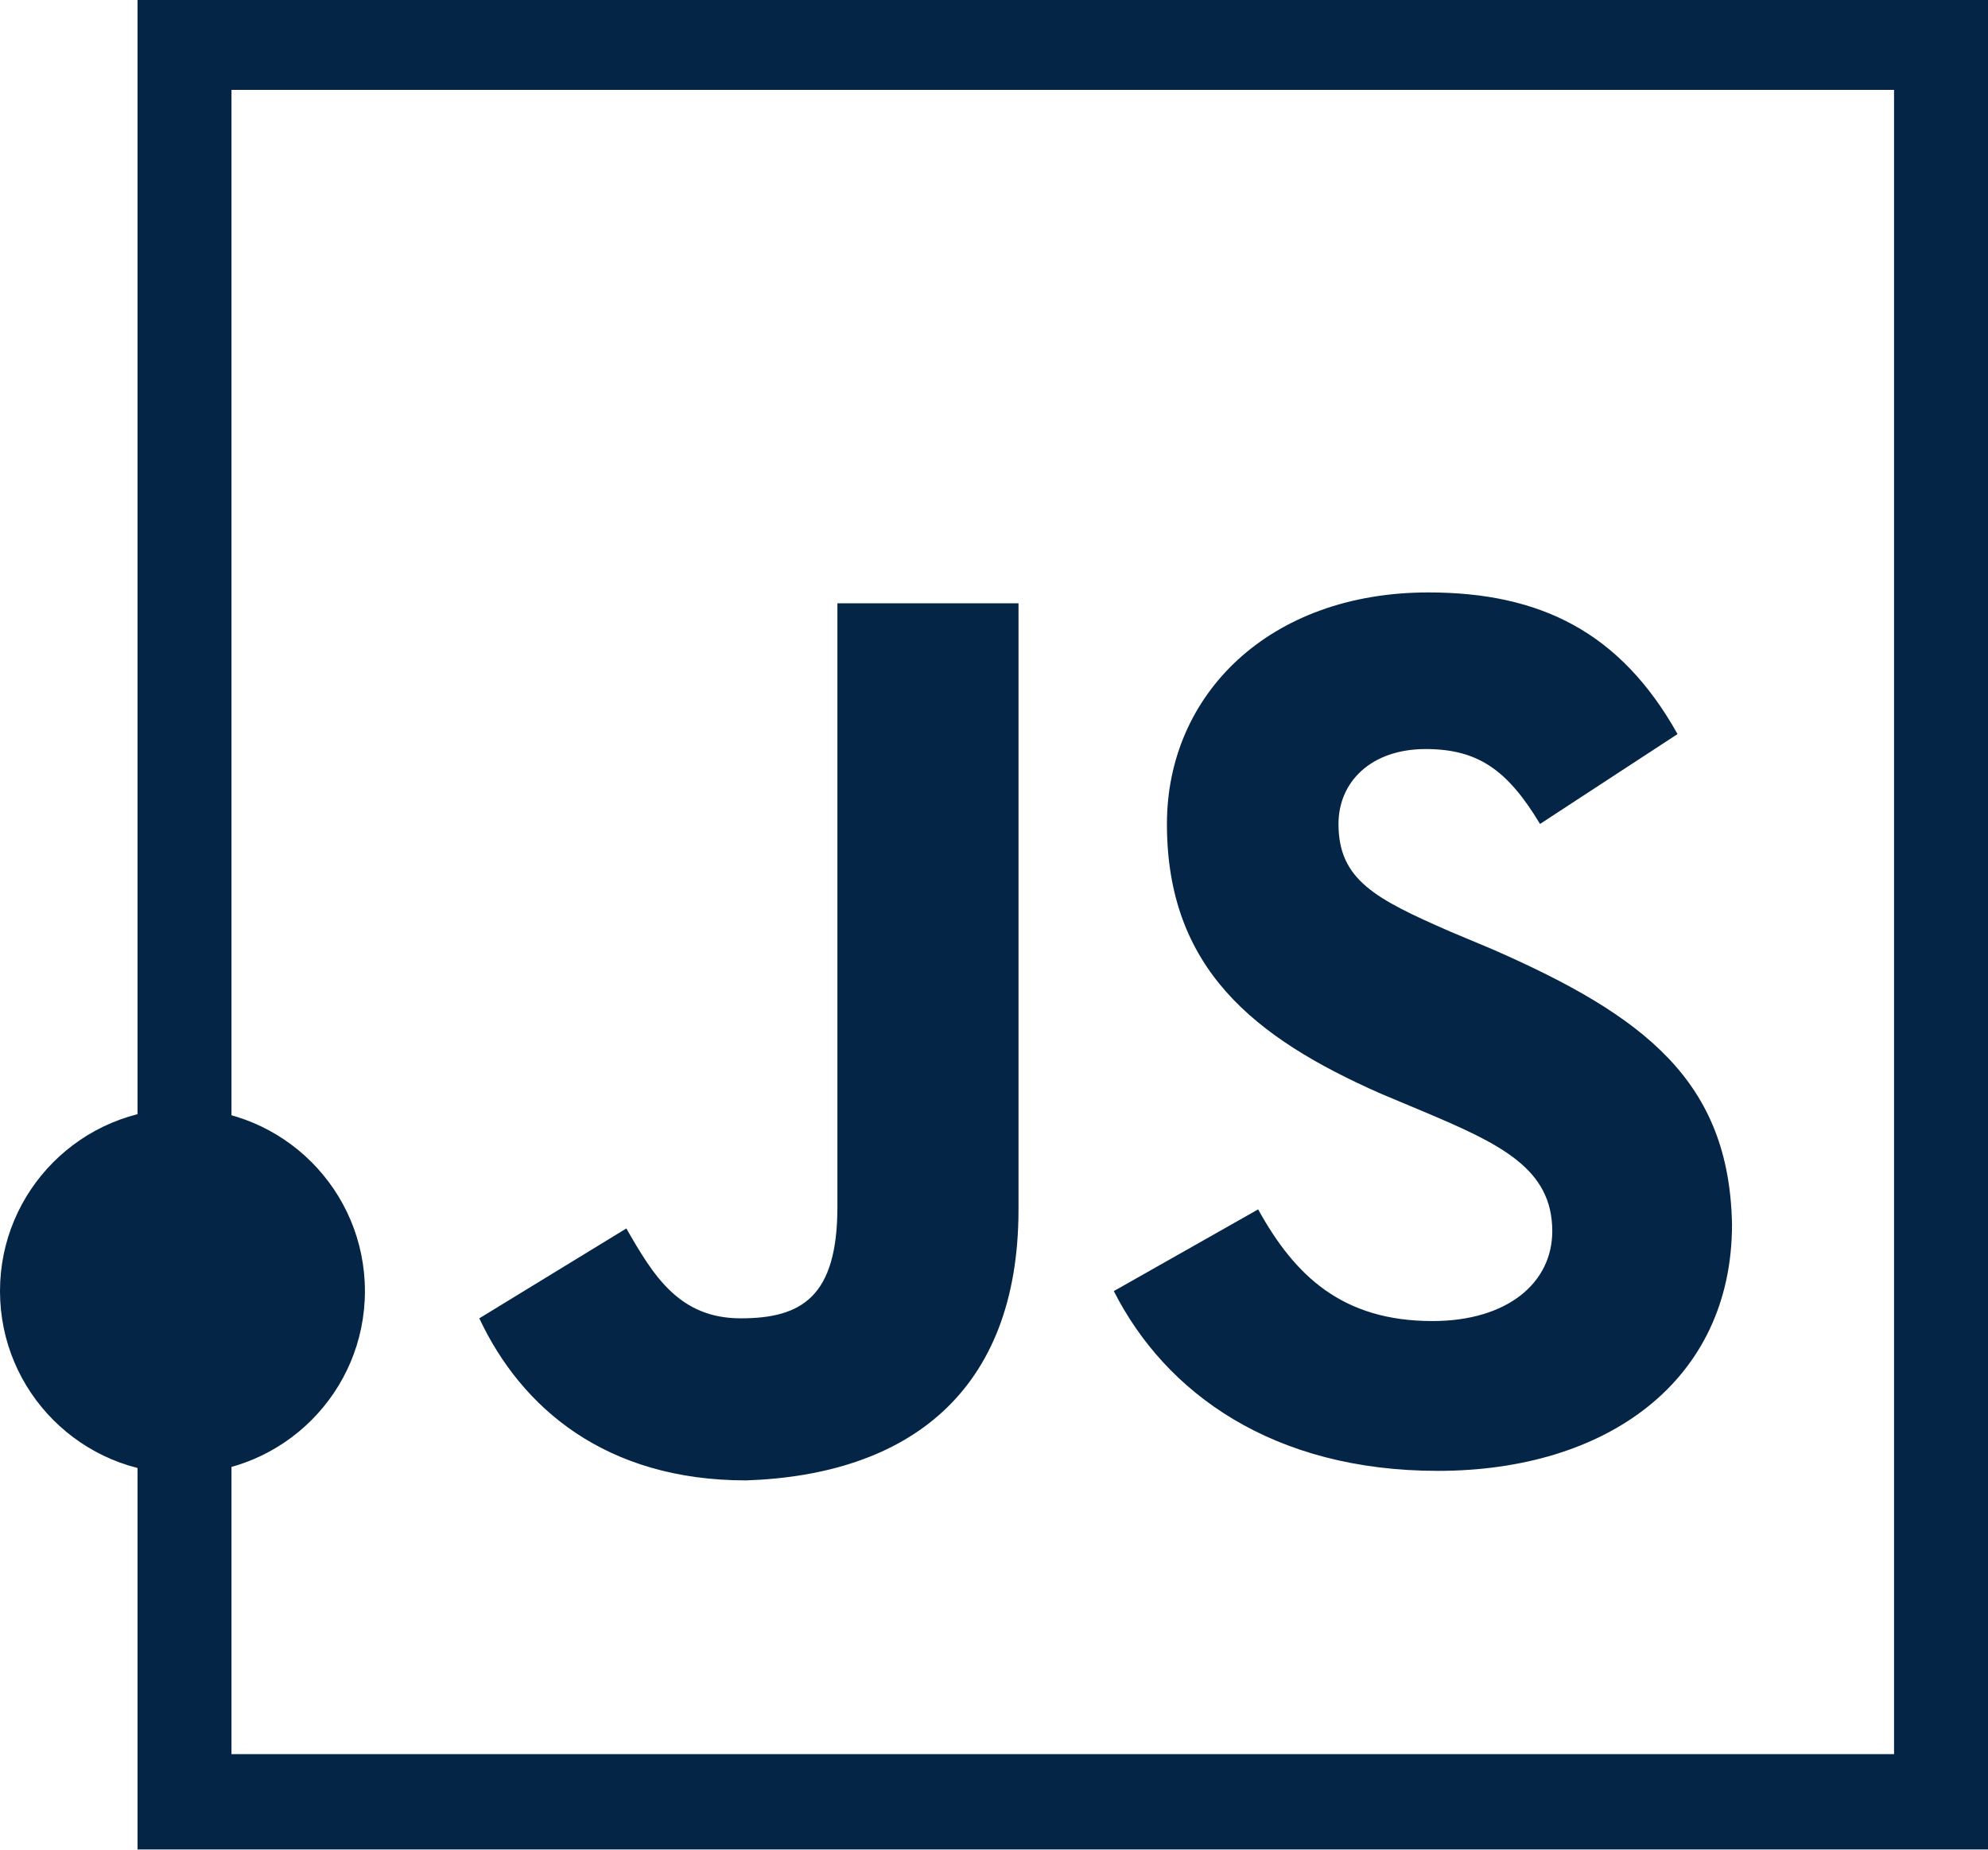
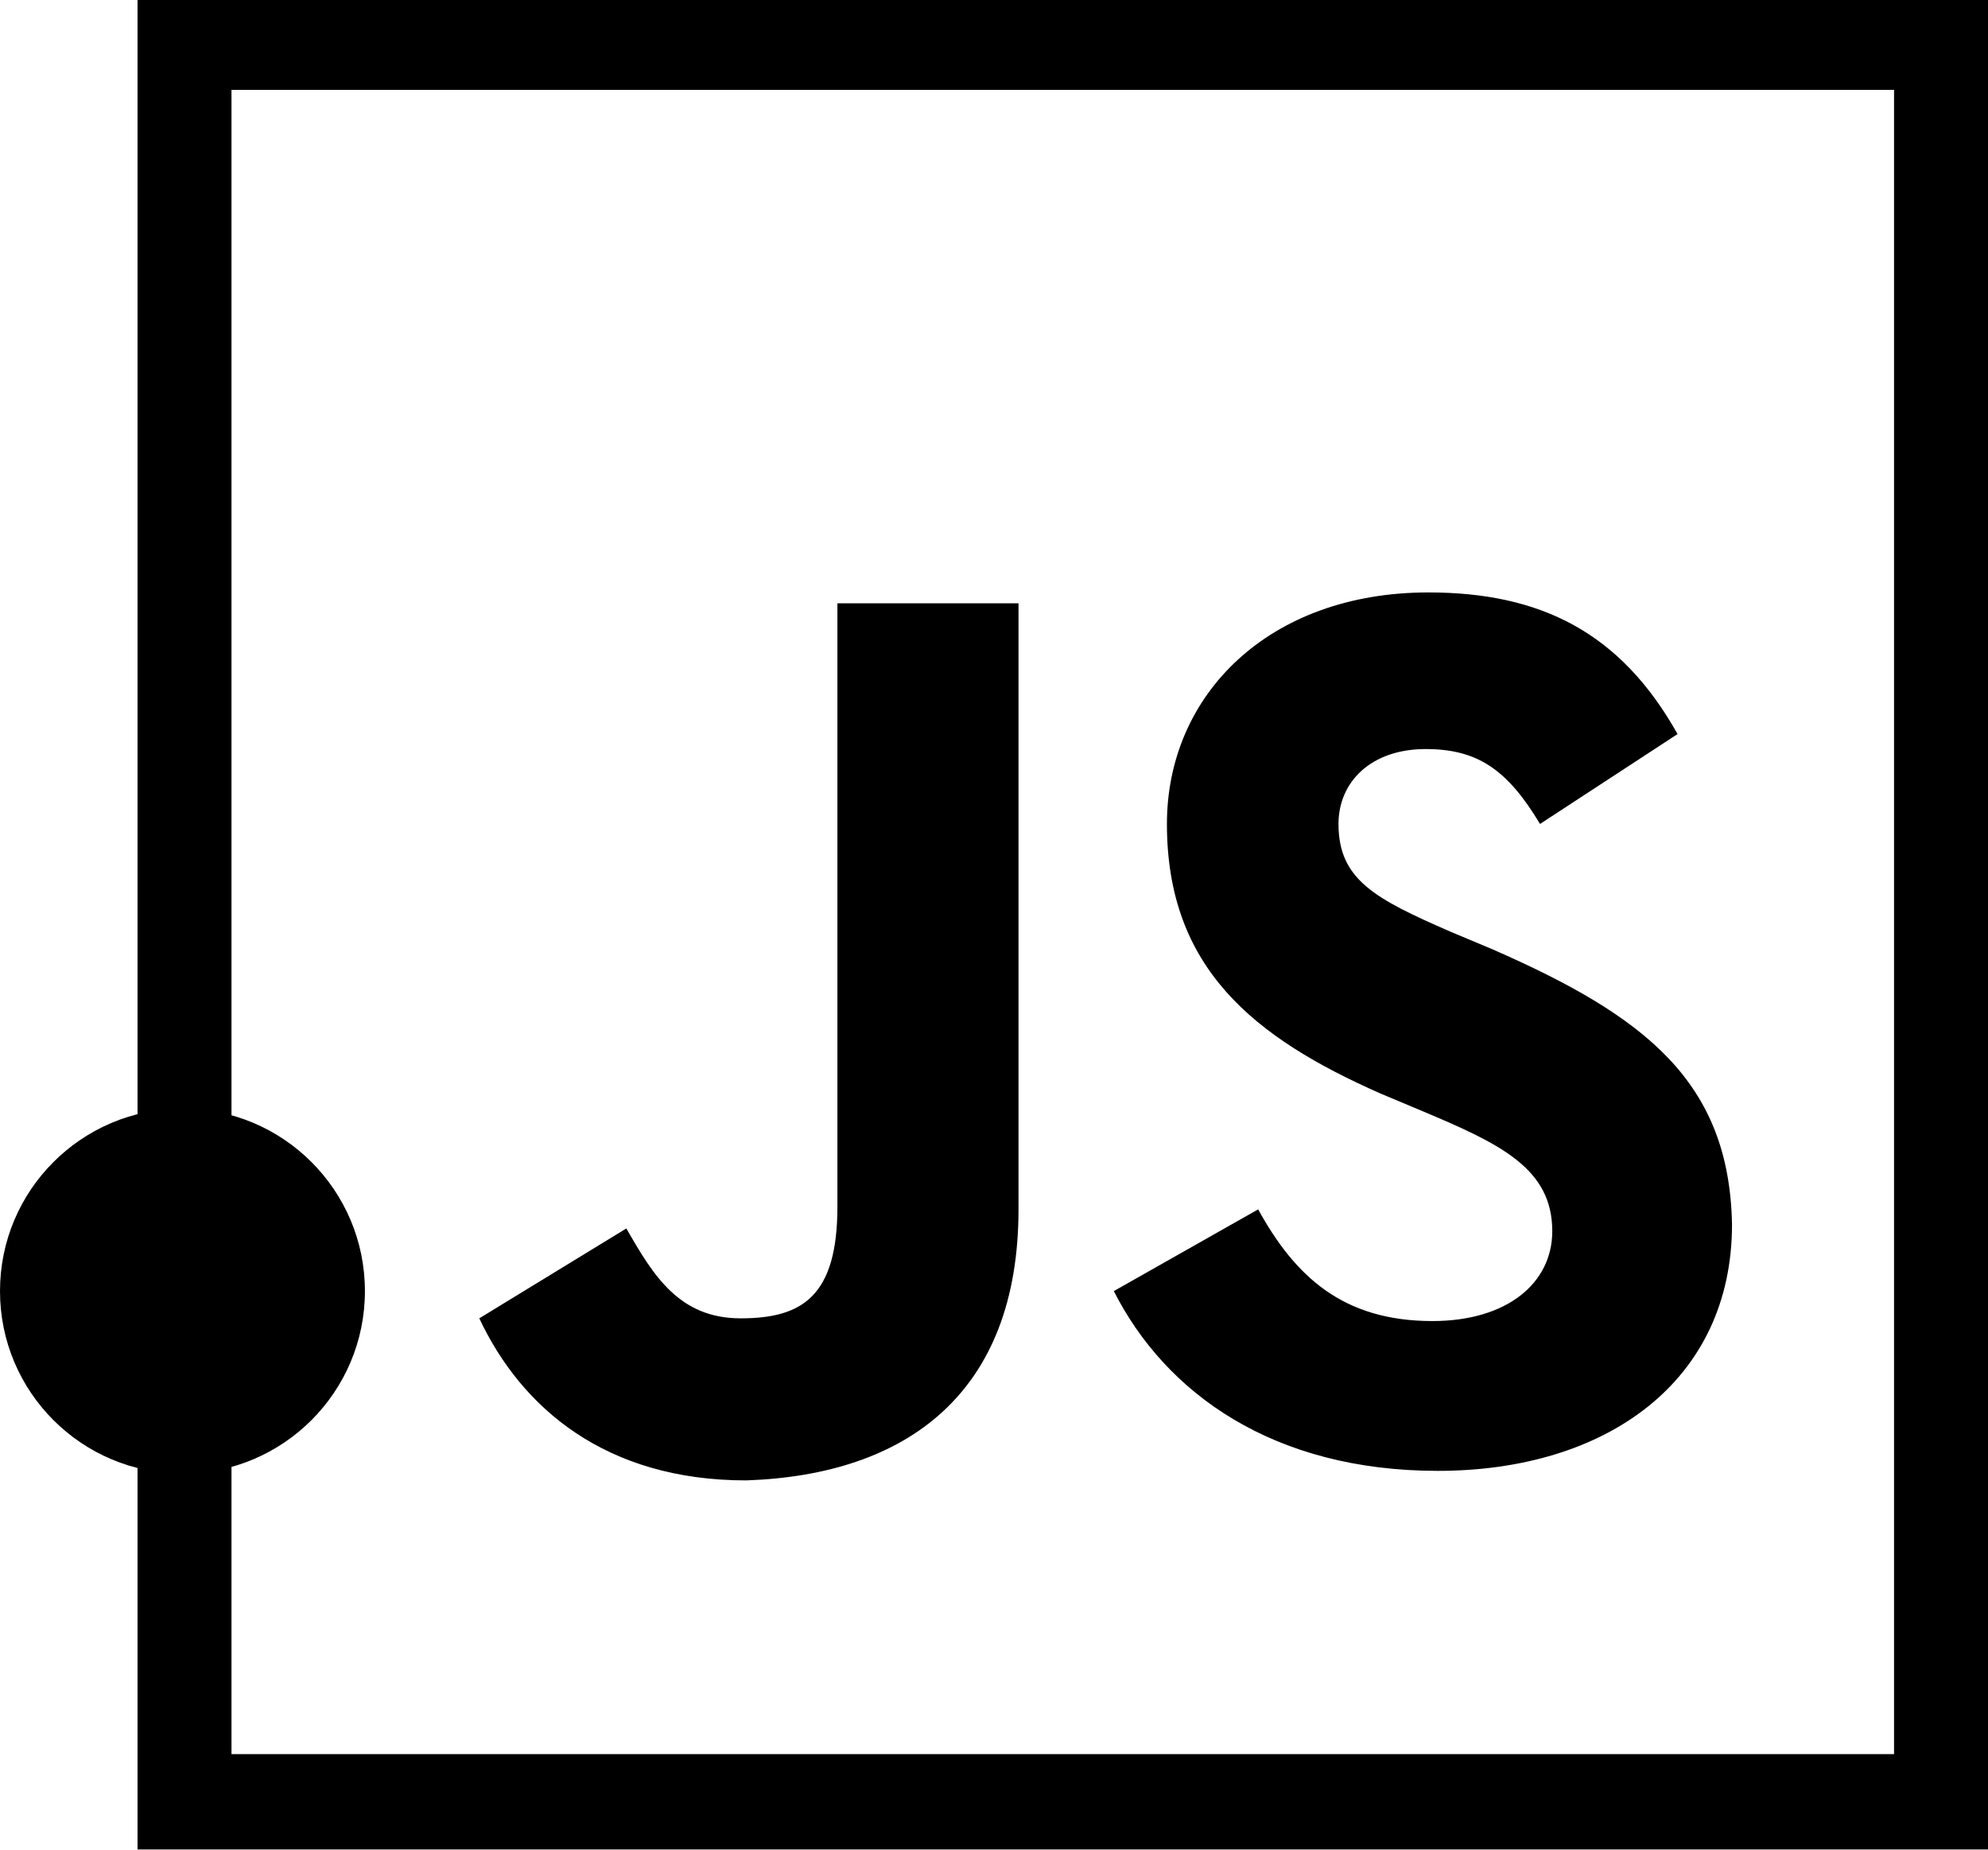
<svg xmlns="http://www.w3.org/2000/svg" version="1.1" id="Layer_1" x="0px" y="0px" viewBox="0 0 146 135.8" style="enable-background:new 0 0 146 135.8;" xml:space="preserve">
  <style type="text/css">
- 	.st0{fill:#052547;}
+ 	.st0{fill:#000000;}
</style>
  <path class="st0" d="M139.1,6.6v122.2H17V6.6H139.1 M146,0H10.1v135.8H146V0z M109.6,69.7l-3.1-1.3c-5.5-2.4-8.2-3.8-8.2-7.9  c0-3.1,2.4-5.5,6.4-5.5c3.8,0,6,1.5,8.4,5.5l10.1-6.6c-4.2-7.5-10.1-10.4-18.3-10.4c-11.7,0-19.2,7.5-19.2,17  c0,10.6,6.4,15.7,15.7,19.8l3.1,1.3c5.7,2.4,9.5,4.2,9.5,8.8c0,3.8-3.3,6.6-8.8,6.6c-6.6,0-10.1-3.3-12.8-8.2l-10.6,6  c3.8,7.5,11.7,13.2,23.8,13.2c12.4,0,21.6-6.6,21.6-18.1C127,79.4,120.8,74.6,109.6,69.7L109.6,69.7L109.6,69.7z M74.8,88.8V44.3  H61.5v44.3c0,6.6-2.6,8.2-7.1,8.2S48,93.7,46,90.2l-10.8,6.6c3.1,6.6,9.3,11.9,19.6,11.9C66.6,108.3,74.8,102.3,74.8,88.8L74.8,88.8  z" />
  <circle class="st0" cx="13.4" cy="94.8" r="13.4" />
</svg>
